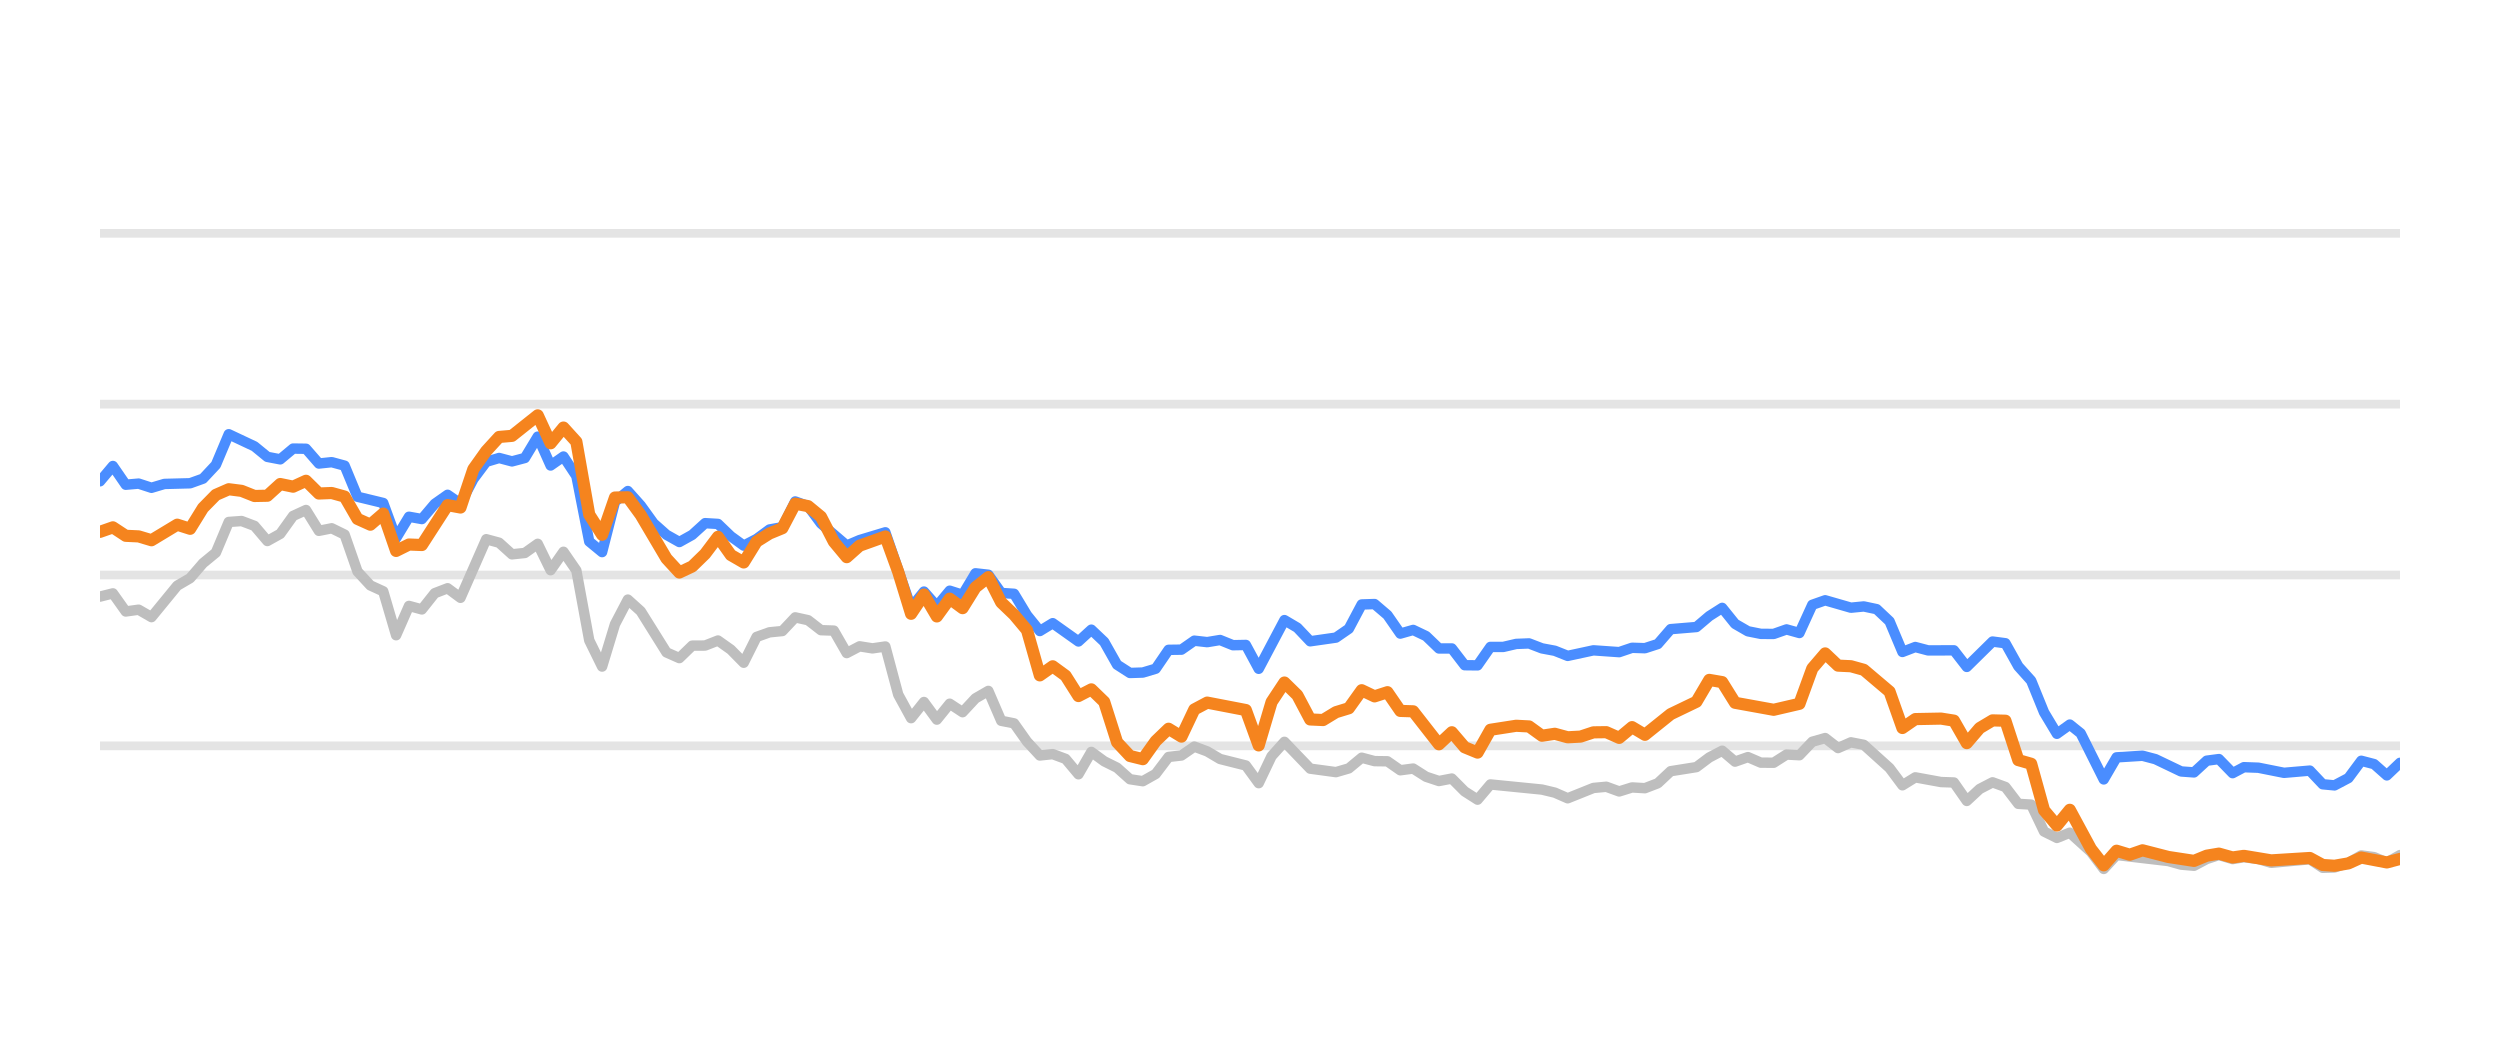
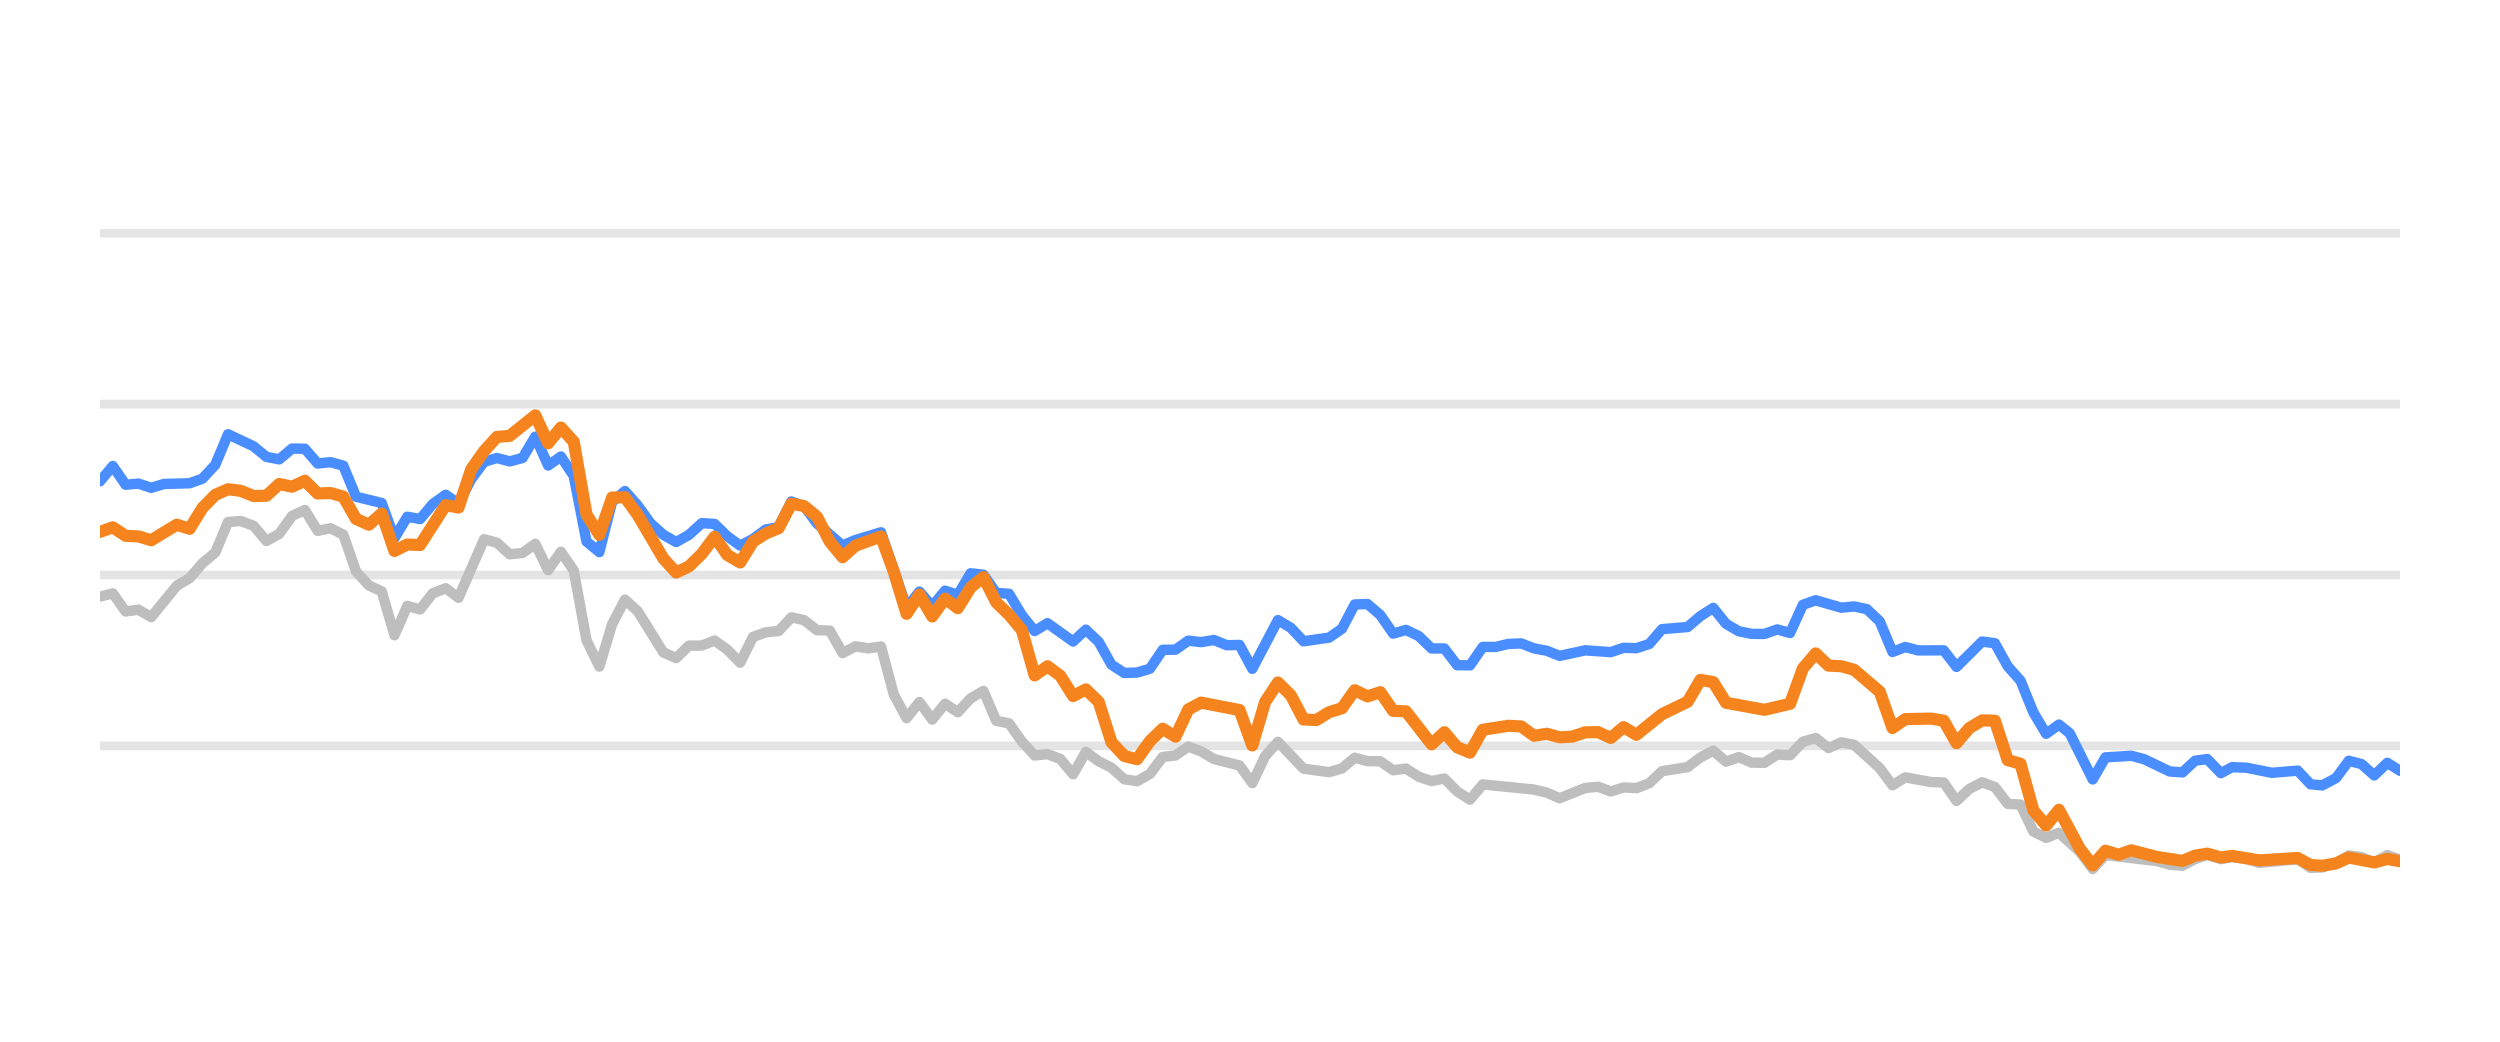
<svg xmlns="http://www.w3.org/2000/svg" width="144pt" height="60pt" viewBox="0 0 144 60" version="1.1">
  <defs>
    <style type="text/css">*{stroke-linejoin: round; stroke-linecap: butt}</style>
  </defs>
  <g id="figure_1">
    <g id="patch_1">
      <path d="M 0 60  L 144 60  L 144 0  L 0 0  L 0 60  z " style="fill: none; opacity: 0" />
    </g>
    <g id="axes_1">
      <g id="patch_2">
        <path d="M 5.76 52.8  L 138.24 52.8  L 138.24 3.6  L 5.76 3.6  L 5.76 52.8  z " style="fill: none" />
      </g>
      <g id="matplotlib.axis_1" />
      <g id="matplotlib.axis_2" />
      <g id="line2d_1">
-         <path d="M 5.76 42.96  L 138.24 42.96  " clip-path="url(#pa2b582d1bf)" style="fill: none; stroke: #b2b2b2; stroke-opacity: 0.35; stroke-width: 0.5; stroke-linecap: square" />
+         <path d="M 5.76 42.96  L 138.24 42.96  " clip-path="url(#pb0eb37db9e)" style="fill: none; stroke: #b2b2b2; stroke-opacity: 0.35; stroke-width: 0.5; stroke-linecap: square" />
      </g>
      <g id="line2d_2">
-         <path d="M 5.76 33.12  L 138.24 33.12  " clip-path="url(#pa2b582d1bf)" style="fill: none; stroke: #b2b2b2; stroke-opacity: 0.35; stroke-width: 0.5; stroke-linecap: square" />
+         <path d="M 5.76 33.12  L 138.24 33.12  " clip-path="url(#pb0eb37db9e)" style="fill: none; stroke: #b2b2b2; stroke-opacity: 0.35; stroke-width: 0.5; stroke-linecap: square" />
      </g>
      <g id="line2d_3">
-         <path d="M 5.76 23.28  L 138.24 23.28  " clip-path="url(#pa2b582d1bf)" style="fill: none; stroke: #b2b2b2; stroke-opacity: 0.35; stroke-width: 0.5; stroke-linecap: square" />
+         <path d="M 5.76 23.28  L 138.24 23.28  " clip-path="url(#pb0eb37db9e)" style="fill: none; stroke: #b2b2b2; stroke-opacity: 0.35; stroke-width: 0.5; stroke-linecap: square" />
      </g>
      <g id="line2d_4">
-         <path d="M 5.76 13.44  L 138.24 13.44  " clip-path="url(#pa2b582d1bf)" style="fill: none; stroke: #b2b2b2; stroke-opacity: 0.35; stroke-width: 0.5; stroke-linecap: square" />
+         <path d="M 5.76 13.44  L 138.24 13.44  " clip-path="url(#pb0eb37db9e)" style="fill: none; stroke: #b2b2b2; stroke-opacity: 0.35; stroke-width: 0.5; stroke-linecap: square" />
      </g>
      <g id="line2d_5">
-         <path d="M 5.76 34.365  L 6.502 34.178  L 7.243 35.221  L 7.985 35.118  L 8.726 35.546  L 10.209 33.735  L 10.951 33.302  L 11.693 32.441  L 12.434 31.831  L 13.176 30.065  L 13.917 30.011  L 14.659 30.291  L 15.4 31.162  L 16.142 30.749  L 16.884 29.715  L 17.625 29.376  L 18.367 30.576  L 19.108 30.429  L 19.85 30.793  L 20.591 32.918  L 21.333 33.72  L 22.074 34.06  L 22.816 36.589  L 23.558 34.901  L 24.299 35.103  L 25.041 34.168  L 25.782 33.883  L 26.524 34.434  L 28.007 31.059  L 28.749 31.26  L 29.49 31.929  L 30.232 31.851  L 30.973 31.324  L 31.715 32.844  L 32.456 31.782  L 33.198 32.859  L 33.94 36.884  L 34.681 38.394  L 35.423 35.954  L 36.164 34.537  L 36.906 35.206  L 38.389 37.578  L 39.131 37.907  L 39.872 37.189  L 40.614 37.184  L 41.355 36.894  L 42.097 37.42  L 42.838 38.173  L 43.58 36.687  L 44.322 36.421  L 45.063 36.348  L 45.805 35.56  L 46.546 35.723  L 47.288 36.298  L 48.029 36.323  L 48.771 37.617  L 49.513 37.228  L 50.254 37.346  L 50.996 37.238  L 51.737 40.008  L 52.479 41.366  L 53.22 40.436  L 53.962 41.45  L 54.703 40.534  L 55.445 41.022  L 56.187 40.224  L 56.928 39.796  L 57.67 41.518  L 58.411 41.666  L 59.153 42.714  L 59.894 43.516  L 60.636 43.437  L 61.378 43.713  L 62.119 44.598  L 62.861 43.309  L 63.602 43.851  L 64.344 44.22  L 65.085 44.884  L 65.827 44.997  L 66.569 44.579  L 67.31 43.6  L 68.052 43.516  L 68.793 43.004  L 69.535 43.28  L 70.276 43.718  L 71.76 44.092  L 72.501 45.11  L 73.243 43.555  L 73.984 42.729  L 75.467 44.274  L 76.951 44.475  L 77.692 44.259  L 78.434 43.644  L 79.175 43.841  L 79.917 43.851  L 80.658 44.367  L 81.4 44.269  L 82.142 44.741  L 82.883 44.987  L 83.625 44.844  L 84.366 45.587  L 85.108 46.06  L 85.849 45.184  L 88.816 45.479  L 89.557 45.656  L 90.299 45.981  L 91.782 45.386  L 92.523 45.317  L 93.265 45.587  L 94.007 45.356  L 94.748 45.4  L 95.49 45.115  L 96.231 44.421  L 97.714 44.185  L 98.456 43.629  L 99.198 43.24  L 99.939 43.87  L 100.681 43.609  L 101.422 43.929  L 102.164 43.934  L 102.905 43.462  L 103.647 43.501  L 104.389 42.724  L 105.13 42.512  L 105.872 43.088  L 106.613 42.758  L 107.355 42.901  L 108.838 44.239  L 109.58 45.233  L 110.321 44.775  L 111.804 45.046  L 112.546 45.071  L 113.287 46.133  L 114.029 45.445  L 114.771 45.061  L 115.512 45.331  L 116.254 46.301  L 116.995 46.345  L 117.737 47.895  L 118.478 48.264  L 119.22 47.964  L 120.435 49.066  L 121.176 50.05  L 121.915 49.248  L 124.895 49.597  L 125.634 49.804  L 126.375 49.868  L 127.108 49.479  L 127.81 49.248  L 128.599 49.484  L 129.248 49.376  L 130.081 49.479  L 130.822 49.7  L 133.046 49.494  L 133.79 49.986  L 134.469 49.966  L 135.27 49.7  L 136.009 49.272  L 136.749 49.371  L 137.482 49.681  L 138.24 49.253  L 138.24 49.253  " clip-path="url(#pa2b582d1bf)" style="fill: none; stroke: #bebebe; stroke-width: 0.6; stroke-linecap: round" />
+         <path d="M 5.76 34.365  L 6.497 34.178  L 7.235 35.221  L 7.972 35.118  L 8.71 35.546  L 10.185 33.735  L 10.922 33.302  L 11.66 32.441  L 12.397 31.831  L 13.135 30.065  L 13.872 30.011  L 14.61 30.291  L 15.347 31.162  L 16.085 30.749  L 16.822 29.715  L 17.56 29.376  L 18.297 30.576  L 19.035 30.429  L 19.772 30.793  L 20.51 32.918  L 21.247 33.72  L 21.985 34.06  L 22.722 36.589  L 23.46 34.901  L 24.197 35.103  L 24.935 34.168  L 25.672 33.883  L 26.41 34.434  L 27.884 31.059  L 28.622 31.26  L 29.359 31.929  L 30.097 31.851  L 30.834 31.324  L 31.572 32.844  L 32.309 31.782  L 33.047 32.859  L 33.784 36.884  L 34.522 38.394  L 35.259 35.954  L 35.997 34.537  L 36.734 35.206  L 38.209 37.578  L 38.947 37.907  L 39.684 37.189  L 40.422 37.184  L 41.159 36.894  L 41.897 37.42  L 42.634 38.173  L 43.372 36.687  L 44.109 36.421  L 44.847 36.348  L 45.584 35.56  L 46.322 35.723  L 47.059 36.298  L 47.797 36.323  L 48.534 37.617  L 49.271 37.228  L 50.009 37.346  L 50.746 37.238  L 51.484 40.008  L 52.221 41.366  L 52.959 40.436  L 53.696 41.45  L 54.434 40.534  L 55.171 41.022  L 55.909 40.224  L 56.646 39.796  L 57.384 41.518  L 58.121 41.666  L 58.859 42.714  L 59.596 43.516  L 60.334 43.437  L 61.071 43.713  L 61.809 44.598  L 62.546 43.309  L 63.284 43.851  L 64.021 44.22  L 64.759 44.884  L 65.496 44.997  L 66.234 44.579  L 66.971 43.6  L 67.709 43.516  L 68.446 43.004  L 69.183 43.28  L 69.921 43.718  L 71.396 44.092  L 72.133 45.11  L 72.871 43.555  L 73.608 42.729  L 75.083 44.274  L 76.558 44.475  L 77.296 44.259  L 78.033 43.644  L 78.771 43.841  L 79.508 43.851  L 80.246 44.367  L 80.983 44.269  L 81.721 44.741  L 82.458 44.987  L 83.196 44.844  L 83.933 45.587  L 84.671 46.06  L 85.408 45.184  L 88.358 45.479  L 89.096 45.656  L 89.833 45.981  L 91.308 45.386  L 92.045 45.317  L 92.783 45.587  L 93.52 45.356  L 94.258 45.4  L 94.995 45.115  L 95.733 44.421  L 97.208 44.185  L 97.945 43.629  L 98.683 43.24  L 99.42 43.87  L 100.158 43.609  L 100.895 43.929  L 101.633 43.934  L 102.37 43.462  L 103.108 43.501  L 103.845 42.724  L 104.583 42.512  L 105.32 43.088  L 106.058 42.758  L 106.795 42.901  L 108.27 44.239  L 109.008 45.233  L 109.745 44.775  L 111.22 45.046  L 111.957 45.071  L 112.695 46.133  L 113.432 45.445  L 114.17 45.061  L 114.907 45.331  L 115.645 46.301  L 116.382 46.345  L 117.12 47.895  L 117.857 48.264  L 118.595 47.964  L 119.803 49.066  L 120.541 50.05  L 121.275 49.248  L 124.238 49.597  L 124.973 49.804  L 125.71 49.868  L 126.439 49.479  L 127.138 49.248  L 127.922 49.484  L 128.567 49.376  L 129.396 49.479  L 130.133 49.7  L 132.345 49.494  L 133.085 49.986  L 133.76 49.966  L 134.557 49.7  L 135.291 49.272  L 136.027 49.371  L 136.756 49.681  L 137.51 49.253  L 138.24 49.513  L 138.24 49.513  " clip-path="url(#pb0eb37db9e)" style="fill: none; stroke: #bebebe; stroke-width: 0.6; stroke-linecap: round" />
      </g>
      <g id="line2d_6">
-         <path d="M 5.76 27.723  L 6.502 26.842  L 7.243 27.92  L 7.985 27.856  L 8.726 28.097  L 9.468 27.875  L 10.951 27.836  L 11.693 27.57  L 12.434 26.778  L 13.176 25.012  L 14.659 25.71  L 15.4 26.316  L 16.142 26.458  L 16.884 25.838  L 17.625 25.848  L 18.367 26.699  L 19.108 26.621  L 19.85 26.822  L 20.591 28.613  L 22.074 28.972  L 22.816 30.995  L 23.558 29.765  L 24.299 29.897  L 25.041 29.022  L 25.782 28.5  L 26.524 29.007  L 27.265 27.595  L 28.007 26.601  L 28.749 26.38  L 29.49 26.576  L 30.232 26.38  L 30.973 25.15  L 31.715 26.813  L 32.456 26.296  L 33.198 27.418  L 33.94 31.191  L 34.681 31.801  L 35.423 28.899  L 36.164 28.284  L 36.906 29.115  L 37.647 30.143  L 38.389 30.803  L 39.131 31.221  L 39.872 30.808  L 40.614 30.134  L 41.355 30.178  L 42.097 30.891  L 42.838 31.428  L 43.58 31.044  L 44.322 30.498  L 45.063 30.365  L 45.805 28.884  L 46.546 29.154  L 47.288 30.153  L 48.771 31.423  L 49.513 31.108  L 50.996 30.66  L 52.479 34.999  L 53.22 34.074  L 53.962 34.916  L 54.703 34.025  L 55.445 34.261  L 56.187 33.022  L 56.928 33.105  L 57.67 34.153  L 58.411 34.202  L 59.153 35.432  L 59.894 36.348  L 60.636 35.895  L 62.119 36.948  L 62.861 36.269  L 63.602 36.972  L 64.344 38.286  L 65.085 38.763  L 65.827 38.739  L 66.569 38.517  L 67.31 37.43  L 68.052 37.42  L 68.793 36.903  L 69.535 36.987  L 70.276 36.864  L 71.018 37.164  L 71.76 37.149  L 72.501 38.522  L 73.984 35.718  L 74.726 36.156  L 75.467 36.938  L 76.951 36.726  L 77.692 36.215  L 78.434 34.817  L 79.175 34.793  L 79.917 35.427  L 80.658 36.495  L 81.4 36.284  L 82.142 36.638  L 82.883 37.351  L 83.625 37.351  L 84.366 38.316  L 85.108 38.325  L 85.849 37.263  L 86.591 37.263  L 87.332 37.09  L 88.074 37.061  L 88.816 37.346  L 89.557 37.484  L 90.299 37.779  L 91.782 37.459  L 93.265 37.563  L 94.007 37.312  L 94.748 37.336  L 95.49 37.095  L 96.231 36.239  L 97.714 36.116  L 98.456 35.487  L 99.198 35.014  L 99.939 35.934  L 100.681 36.362  L 101.422 36.51  L 102.164 36.515  L 102.905 36.254  L 103.647 36.461  L 104.389 34.837  L 105.13 34.576  L 106.613 35.004  L 107.355 34.931  L 108.096 35.088  L 108.838 35.787  L 109.58 37.553  L 110.321 37.268  L 111.063 37.464  L 112.546 37.459  L 113.287 38.414  L 114.771 36.953  L 115.512 37.051  L 116.254 38.379  L 116.995 39.206  L 117.737 41.031  L 118.478 42.266  L 119.22 41.735  L 119.846 42.237  L 121.176 44.894  L 121.915 43.624  L 123.409 43.531  L 124.155 43.728  L 125.634 44.436  L 126.375 44.49  L 127.108 43.816  L 127.81 43.723  L 128.599 44.534  L 129.248 44.19  L 130.081 44.22  L 131.559 44.515  L 133.046 44.387  L 133.79 45.174  L 134.469 45.238  L 135.27 44.815  L 136.009 43.821  L 136.749 44.013  L 137.482 44.662  L 138.24 43.939  L 138.24 43.939  " clip-path="url(#pa2b582d1bf)" style="fill: none; stroke: #4a8dff; stroke-width: 0.6; stroke-linecap: round" />
+         <path d="M 5.76 27.723  L 6.497 26.842  L 7.235 27.92  L 7.972 27.856  L 8.71 28.097  L 9.447 27.875  L 10.922 27.836  L 11.66 27.57  L 12.397 26.778  L 13.135 25.012  L 14.61 25.71  L 15.347 26.316  L 16.085 26.458  L 16.822 25.838  L 17.56 25.848  L 18.297 26.699  L 19.035 26.621  L 19.772 26.822  L 20.51 28.613  L 21.985 28.972  L 22.722 30.995  L 23.46 29.765  L 24.197 29.897  L 24.935 29.022  L 25.672 28.5  L 26.41 29.007  L 27.147 27.595  L 27.884 26.601  L 28.622 26.38  L 29.359 26.576  L 30.097 26.38  L 30.834 25.15  L 31.572 26.813  L 32.309 26.296  L 33.047 27.418  L 33.784 31.191  L 34.522 31.801  L 35.259 28.899  L 35.997 28.284  L 36.734 29.115  L 37.472 30.143  L 38.209 30.803  L 38.947 31.221  L 39.684 30.808  L 40.422 30.134  L 41.159 30.178  L 41.897 30.891  L 42.634 31.428  L 43.372 31.044  L 44.109 30.498  L 44.847 30.365  L 45.584 28.884  L 46.322 29.154  L 47.059 30.153  L 48.534 31.423  L 49.271 31.108  L 50.746 30.66  L 52.221 34.999  L 52.959 34.074  L 53.696 34.916  L 54.434 34.025  L 55.171 34.261  L 55.909 33.022  L 56.646 33.105  L 57.384 34.153  L 58.121 34.202  L 58.859 35.432  L 59.596 36.348  L 60.334 35.895  L 61.809 36.948  L 62.546 36.269  L 63.284 36.972  L 64.021 38.286  L 64.759 38.763  L 65.496 38.739  L 66.234 38.517  L 66.971 37.43  L 67.709 37.42  L 68.446 36.903  L 69.183 36.987  L 69.921 36.864  L 70.658 37.164  L 71.396 37.149  L 72.133 38.522  L 73.608 35.718  L 74.346 36.156  L 75.083 36.938  L 76.558 36.726  L 77.296 36.215  L 78.033 34.817  L 78.771 34.793  L 79.508 35.427  L 80.246 36.495  L 80.983 36.284  L 81.721 36.638  L 82.458 37.351  L 83.196 37.351  L 83.933 38.316  L 84.671 38.325  L 85.408 37.263  L 86.146 37.263  L 86.883 37.09  L 87.621 37.061  L 88.358 37.346  L 89.096 37.484  L 89.833 37.779  L 91.308 37.459  L 92.783 37.563  L 93.52 37.312  L 94.258 37.336  L 94.995 37.095  L 95.733 36.239  L 97.208 36.116  L 97.945 35.487  L 98.683 35.014  L 99.42 35.934  L 100.158 36.362  L 100.895 36.51  L 101.633 36.515  L 102.37 36.254  L 103.108 36.461  L 103.845 34.837  L 104.583 34.576  L 106.058 35.004  L 106.795 34.931  L 107.533 35.088  L 108.27 35.787  L 109.008 37.553  L 109.745 37.268  L 110.483 37.464  L 111.957 37.459  L 112.695 38.414  L 114.17 36.953  L 114.907 37.051  L 115.645 38.379  L 116.382 39.206  L 117.12 41.031  L 117.857 42.266  L 118.595 41.735  L 119.217 42.237  L 120.541 44.894  L 121.275 43.624  L 122.761 43.531  L 123.502 43.728  L 124.973 44.436  L 125.71 44.49  L 126.439 43.816  L 127.138 43.723  L 127.922 44.534  L 128.567 44.19  L 129.396 44.22  L 130.866 44.515  L 132.345 44.387  L 133.085 45.174  L 133.76 45.238  L 134.557 44.815  L 135.291 43.821  L 136.027 44.013  L 136.756 44.662  L 137.51 43.939  L 138.24 44.397  L 138.24 44.397  " clip-path="url(#pb0eb37db9e)" style="fill: none; stroke: #4a8dff; stroke-width: 0.6; stroke-linecap: round" />
      </g>
      <g id="line2d_7">
-         <path d="M 5.76 30.635  L 6.502 30.375  L 7.243 30.862  L 7.985 30.896  L 8.726 31.118  L 10.209 30.222  L 10.951 30.458  L 11.693 29.258  L 12.434 28.505  L 13.176 28.18  L 13.917 28.274  L 14.659 28.569  L 15.4 28.554  L 16.142 27.88  L 16.884 28.033  L 17.625 27.693  L 18.367 28.426  L 19.108 28.397  L 19.85 28.603  L 20.591 29.888  L 21.333 30.222  L 22.074 29.583  L 22.816 31.733  L 23.558 31.364  L 24.299 31.393  L 25.782 29.095  L 26.524 29.233  L 27.265 27.024  L 28.007 25.981  L 28.749 25.169  L 29.49 25.105  L 30.973 23.925  L 31.715 25.533  L 32.456 24.628  L 33.198 25.445  L 33.94 29.642  L 34.681 30.803  L 35.423 28.658  L 36.164 28.643  L 36.906 29.661  L 38.389 32.17  L 39.131 32.977  L 39.872 32.628  L 40.614 31.905  L 41.355 30.921  L 42.097 31.969  L 42.838 32.397  L 43.58 31.196  L 44.322 30.729  L 45.063 30.424  L 45.805 29.012  L 46.546 29.154  L 47.288 29.765  L 48.029 31.201  L 48.771 32.092  L 49.513 31.432  L 50.996 30.901  L 51.737 32.938  L 52.479 35.354  L 53.22 34.247  L 53.962 35.506  L 54.703 34.483  L 55.445 35.029  L 56.187 33.833  L 56.928 33.243  L 57.67 34.699  L 58.411 35.408  L 59.153 36.293  L 59.894 38.901  L 60.636 38.379  L 61.378 38.921  L 62.119 40.092  L 62.861 39.708  L 63.602 40.426  L 64.344 42.753  L 65.085 43.545  L 65.827 43.728  L 66.569 42.689  L 67.31 41.976  L 68.052 42.429  L 68.793 40.864  L 69.535 40.47  L 71.76 40.899  L 72.501 42.935  L 73.243 40.436  L 73.984 39.314  L 74.726 40.042  L 75.467 41.44  L 76.209 41.474  L 76.951 41.022  L 77.692 40.795  L 78.434 39.757  L 79.175 40.111  L 79.917 39.87  L 80.658 40.948  L 81.4 40.972  L 82.883 42.871  L 83.625 42.178  L 84.366 43.044  L 85.108 43.349  L 85.849 42.035  L 87.332 41.804  L 88.074 41.843  L 88.816 42.379  L 89.557 42.266  L 90.299 42.468  L 91.04 42.429  L 91.782 42.183  L 92.523 42.173  L 93.265 42.502  L 94.007 41.883  L 94.748 42.325  L 96.231 41.135  L 97.714 40.421  L 98.456 39.162  L 99.198 39.29  L 99.939 40.48  L 102.164 40.884  L 103.647 40.539  L 104.389 38.502  L 105.13 37.637  L 105.872 38.34  L 106.613 38.375  L 107.355 38.581  L 108.838 39.836  L 109.58 41.932  L 110.321 41.42  L 111.804 41.391  L 112.546 41.509  L 113.287 42.803  L 114.029 41.937  L 114.771 41.494  L 115.512 41.514  L 116.254 43.782  L 116.995 43.993  L 117.737 46.67  L 118.478 47.55  L 119.22 46.645  L 120.435 48.894  L 121.176 49.843  L 121.915 49.002  L 122.673 49.233  L 123.409 48.977  L 124.895 49.361  L 126.375 49.587  L 127.108 49.287  L 127.81 49.169  L 128.599 49.39  L 129.248 49.297  L 130.822 49.558  L 133.046 49.42  L 133.79 49.823  L 134.469 49.868  L 135.27 49.73  L 136.009 49.395  L 137.482 49.676  L 138.24 49.474  L 138.24 49.474  " clip-path="url(#pa2b582d1bf)" style="fill: none; stroke: #f5841e; stroke-width: 0.7; stroke-linecap: round" />
+         <path d="M 5.76 30.635  L 6.497 30.375  L 7.235 30.862  L 7.972 30.896  L 8.71 31.118  L 10.185 30.222  L 10.922 30.458  L 11.66 29.258  L 12.397 28.505  L 13.135 28.18  L 13.872 28.274  L 14.61 28.569  L 15.347 28.554  L 16.085 27.88  L 16.822 28.033  L 17.56 27.693  L 18.297 28.426  L 19.035 28.397  L 19.772 28.603  L 20.51 29.888  L 21.247 30.222  L 21.985 29.583  L 22.722 31.733  L 23.46 31.364  L 24.197 31.393  L 25.672 29.095  L 26.41 29.233  L 27.147 27.024  L 27.884 25.981  L 28.622 25.169  L 29.359 25.105  L 30.834 23.925  L 31.572 25.533  L 32.309 24.628  L 33.047 25.445  L 33.784 29.642  L 34.522 30.803  L 35.259 28.658  L 35.997 28.643  L 36.734 29.661  L 38.209 32.17  L 38.947 32.977  L 39.684 32.628  L 40.422 31.905  L 41.159 30.921  L 41.897 31.969  L 42.634 32.397  L 43.372 31.196  L 44.109 30.729  L 44.847 30.424  L 45.584 29.012  L 46.322 29.154  L 47.059 29.765  L 47.797 31.201  L 48.534 32.092  L 49.271 31.432  L 50.746 30.901  L 51.484 32.938  L 52.221 35.354  L 52.959 34.247  L 53.696 35.506  L 54.434 34.483  L 55.171 35.029  L 55.909 33.833  L 56.646 33.243  L 57.384 34.699  L 58.121 35.408  L 58.859 36.293  L 59.596 38.901  L 60.334 38.379  L 61.071 38.921  L 61.809 40.092  L 62.546 39.708  L 63.284 40.426  L 64.021 42.753  L 64.759 43.545  L 65.496 43.728  L 66.234 42.689  L 66.971 41.976  L 67.709 42.429  L 68.446 40.864  L 69.183 40.47  L 71.396 40.899  L 72.133 42.935  L 72.871 40.436  L 73.608 39.314  L 74.346 40.042  L 75.083 41.44  L 75.821 41.474  L 76.558 41.022  L 77.296 40.795  L 78.033 39.757  L 78.771 40.111  L 79.508 39.87  L 80.246 40.948  L 80.983 40.972  L 82.458 42.871  L 83.196 42.178  L 83.933 43.044  L 84.671 43.349  L 85.408 42.035  L 86.883 41.804  L 87.621 41.843  L 88.358 42.379  L 89.096 42.266  L 89.833 42.468  L 90.57 42.429  L 91.308 42.183  L 92.045 42.173  L 92.783 42.502  L 93.52 41.883  L 94.258 42.325  L 95.733 41.135  L 97.208 40.421  L 97.945 39.162  L 98.683 39.29  L 99.42 40.48  L 101.633 40.884  L 103.108 40.539  L 103.845 38.502  L 104.583 37.637  L 105.32 38.34  L 106.058 38.375  L 106.795 38.581  L 108.27 39.836  L 109.008 41.932  L 109.745 41.42  L 111.22 41.391  L 111.957 41.509  L 112.695 42.803  L 113.432 41.937  L 114.17 41.494  L 114.907 41.514  L 115.645 43.782  L 116.382 43.993  L 117.12 46.67  L 117.857 47.55  L 118.595 46.645  L 119.803 48.894  L 120.541 49.843  L 121.275 49.002  L 122.029 49.233  L 122.761 48.977  L 124.238 49.361  L 125.71 49.587  L 126.439 49.287  L 127.138 49.169  L 127.922 49.39  L 128.567 49.297  L 130.133 49.558  L 132.345 49.42  L 133.085 49.823  L 133.76 49.868  L 134.557 49.73  L 135.291 49.395  L 136.756 49.676  L 137.51 49.474  L 138.24 49.607  L 138.24 49.607  " clip-path="url(#pb0eb37db9e)" style="fill: none; stroke: #f5841e; stroke-width: 0.7; stroke-linecap: round" />
      </g>
    </g>
  </g>
  <defs>
-     <clipPath id="pa2b582d1bf">
+     <clipPath id="pb0eb37db9e">
      <rect x="5.76" y="3.6" width="132.48" height="49.2" />
    </clipPath>
  </defs>
</svg>
